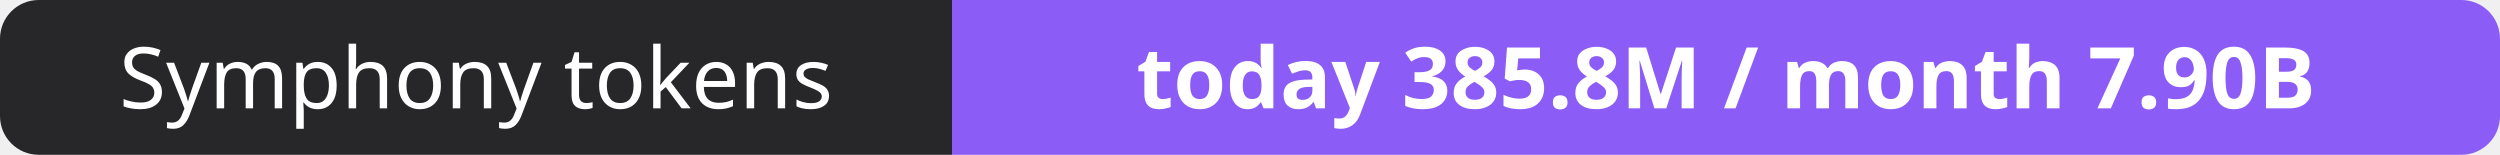
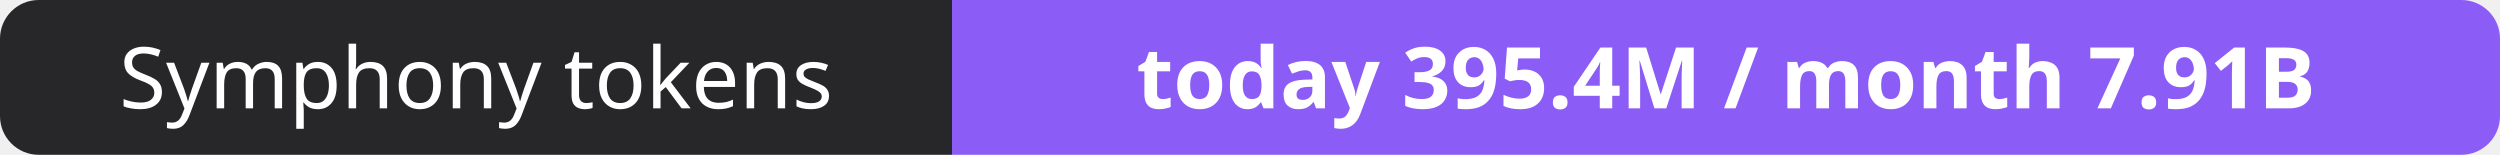
- <svg xmlns="http://www.w3.org/2000/svg" width="323" height="20" role="img" aria-label="Symphony tokens: today 385.8M / month 7.90B">
+ <svg xmlns="http://www.w3.org/2000/svg" width="323" height="20" role="img" aria-label="Symphony tokens: today 395.4M / month 7.91B">
  <clipPath id="r">
    <rect width="323" height="20" rx="5" fill="#fff" />
  </clipPath>
  <g clip-path="url(#r)">
    <rect width="123" height="20" fill="#27272a" />
    <rect x="123" width="200" height="20" fill="#8b5cf6" />
  </g>
  <g fill="#fff" text-anchor="middle" font-family="Verdana,Geneva,sans-serif" font-size="11">
    <text x="61.5" y="14">Symphony tokens</text>
-     <text x="223.0" y="14" font-weight="700">today 385.8M / month 7.90B</text>
+     <text x="223.0" y="14" font-weight="700">today 395.4M / month 7.91B</text>
  </g>
</svg>
